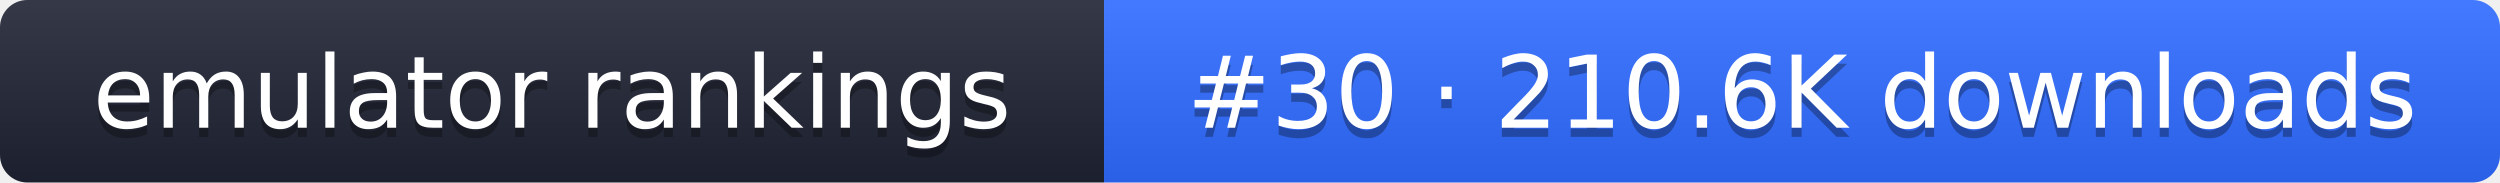
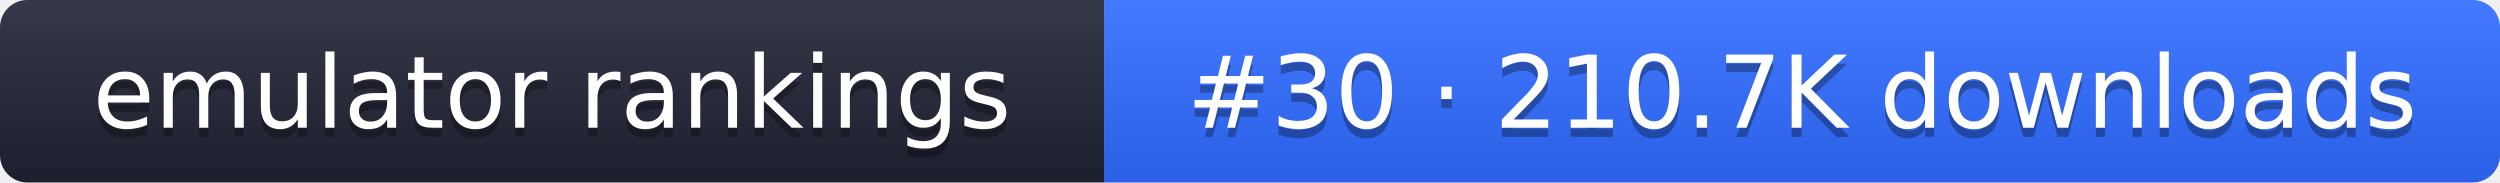
- <svg xmlns="http://www.w3.org/2000/svg" width="274" height="20" role="img" aria-label="emulator rankings: #30 · 210.6K downloads">
+ <svg xmlns="http://www.w3.org/2000/svg" width="274" height="20" role="img" aria-label="emulator rankings: #30 · 210.7K downloads">
  <linearGradient id="g" x2="0" y2="100%">
    <stop offset="0" stop-color="#fff" stop-opacity=".1" />
    <stop offset="1" stop-opacity=".1" />
  </linearGradient>
  <clipPath id="r">
    <rect width="274" height="20" rx="3" fill="#fff" />
  </clipPath>
  <g clip-path="url(#r)">
    <rect width="121" height="20" fill="#1f2433" />
    <rect x="121" width="153" height="20" fill="#2f6bff" />
    <rect width="274" height="20" fill="url(#g)" />
  </g>
  <g fill="#fff" text-anchor="middle" font-family="Verdana,DejaVu Sans,sans-serif" font-size="11">
    <text x="60.5" y="15" fill="#010101" fill-opacity=".3">emulator rankings</text>
    <text x="60.5" y="14">emulator rankings</text>
-     <text x="197.5" y="15" fill="#010101" fill-opacity=".3">#30 · 210.6K downloads</text>
-     <text x="197.5" y="14">#30 · 210.6K downloads</text>
+     <text x="197.5" y="15" fill="#010101" fill-opacity=".3">#30 · 210.7K downloads</text>
+     <text x="197.5" y="14">#30 · 210.7K downloads</text>
  </g>
</svg>
